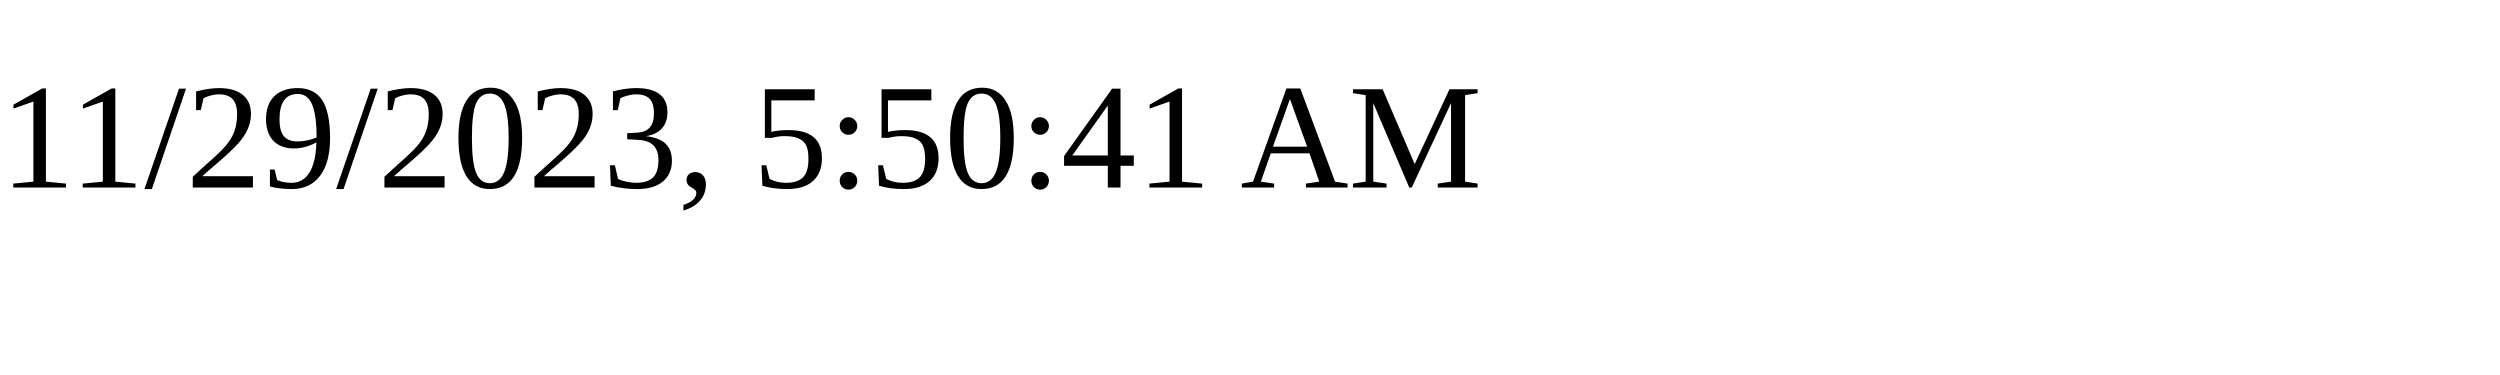
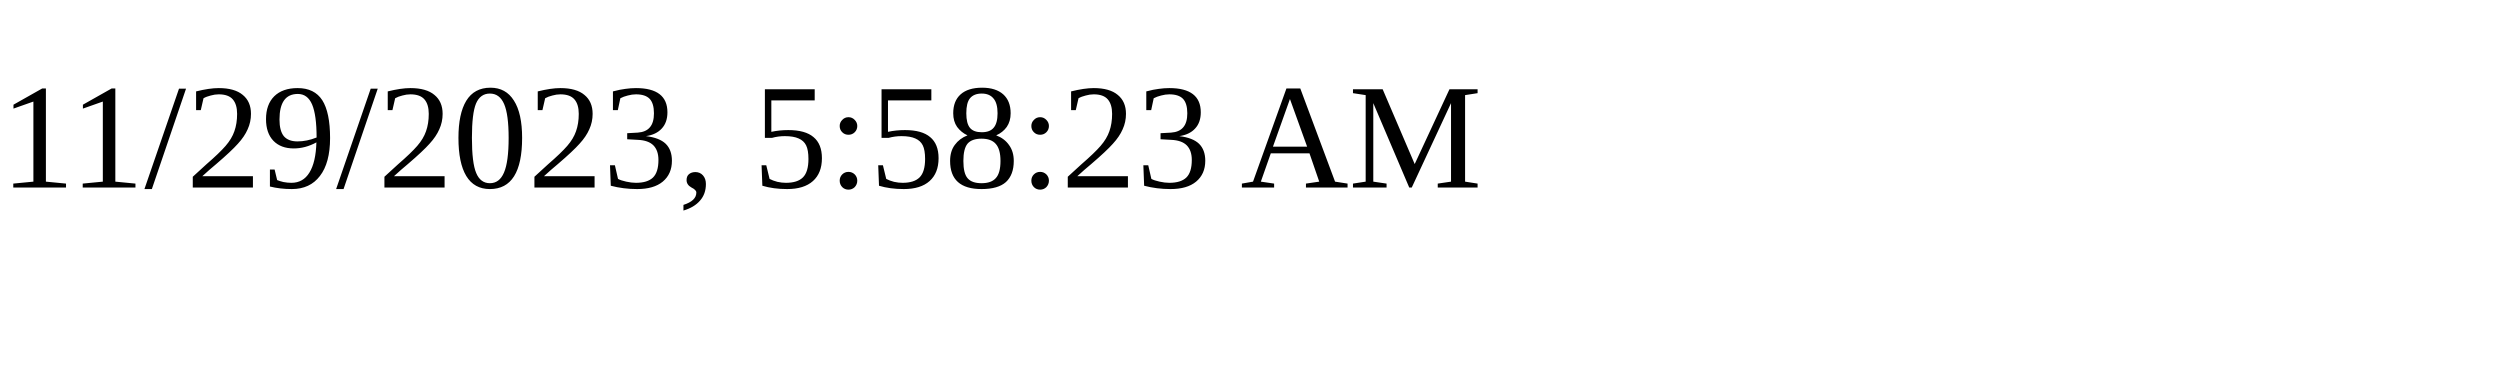
<svg xmlns="http://www.w3.org/2000/svg" height="30" width="200">
-   <text x="0" y="15">11/29/2023, 5:50:41 AM</text>
+   <text x="0" y="15">11/29/2023, 5:58:23 AM</text>
</svg>
